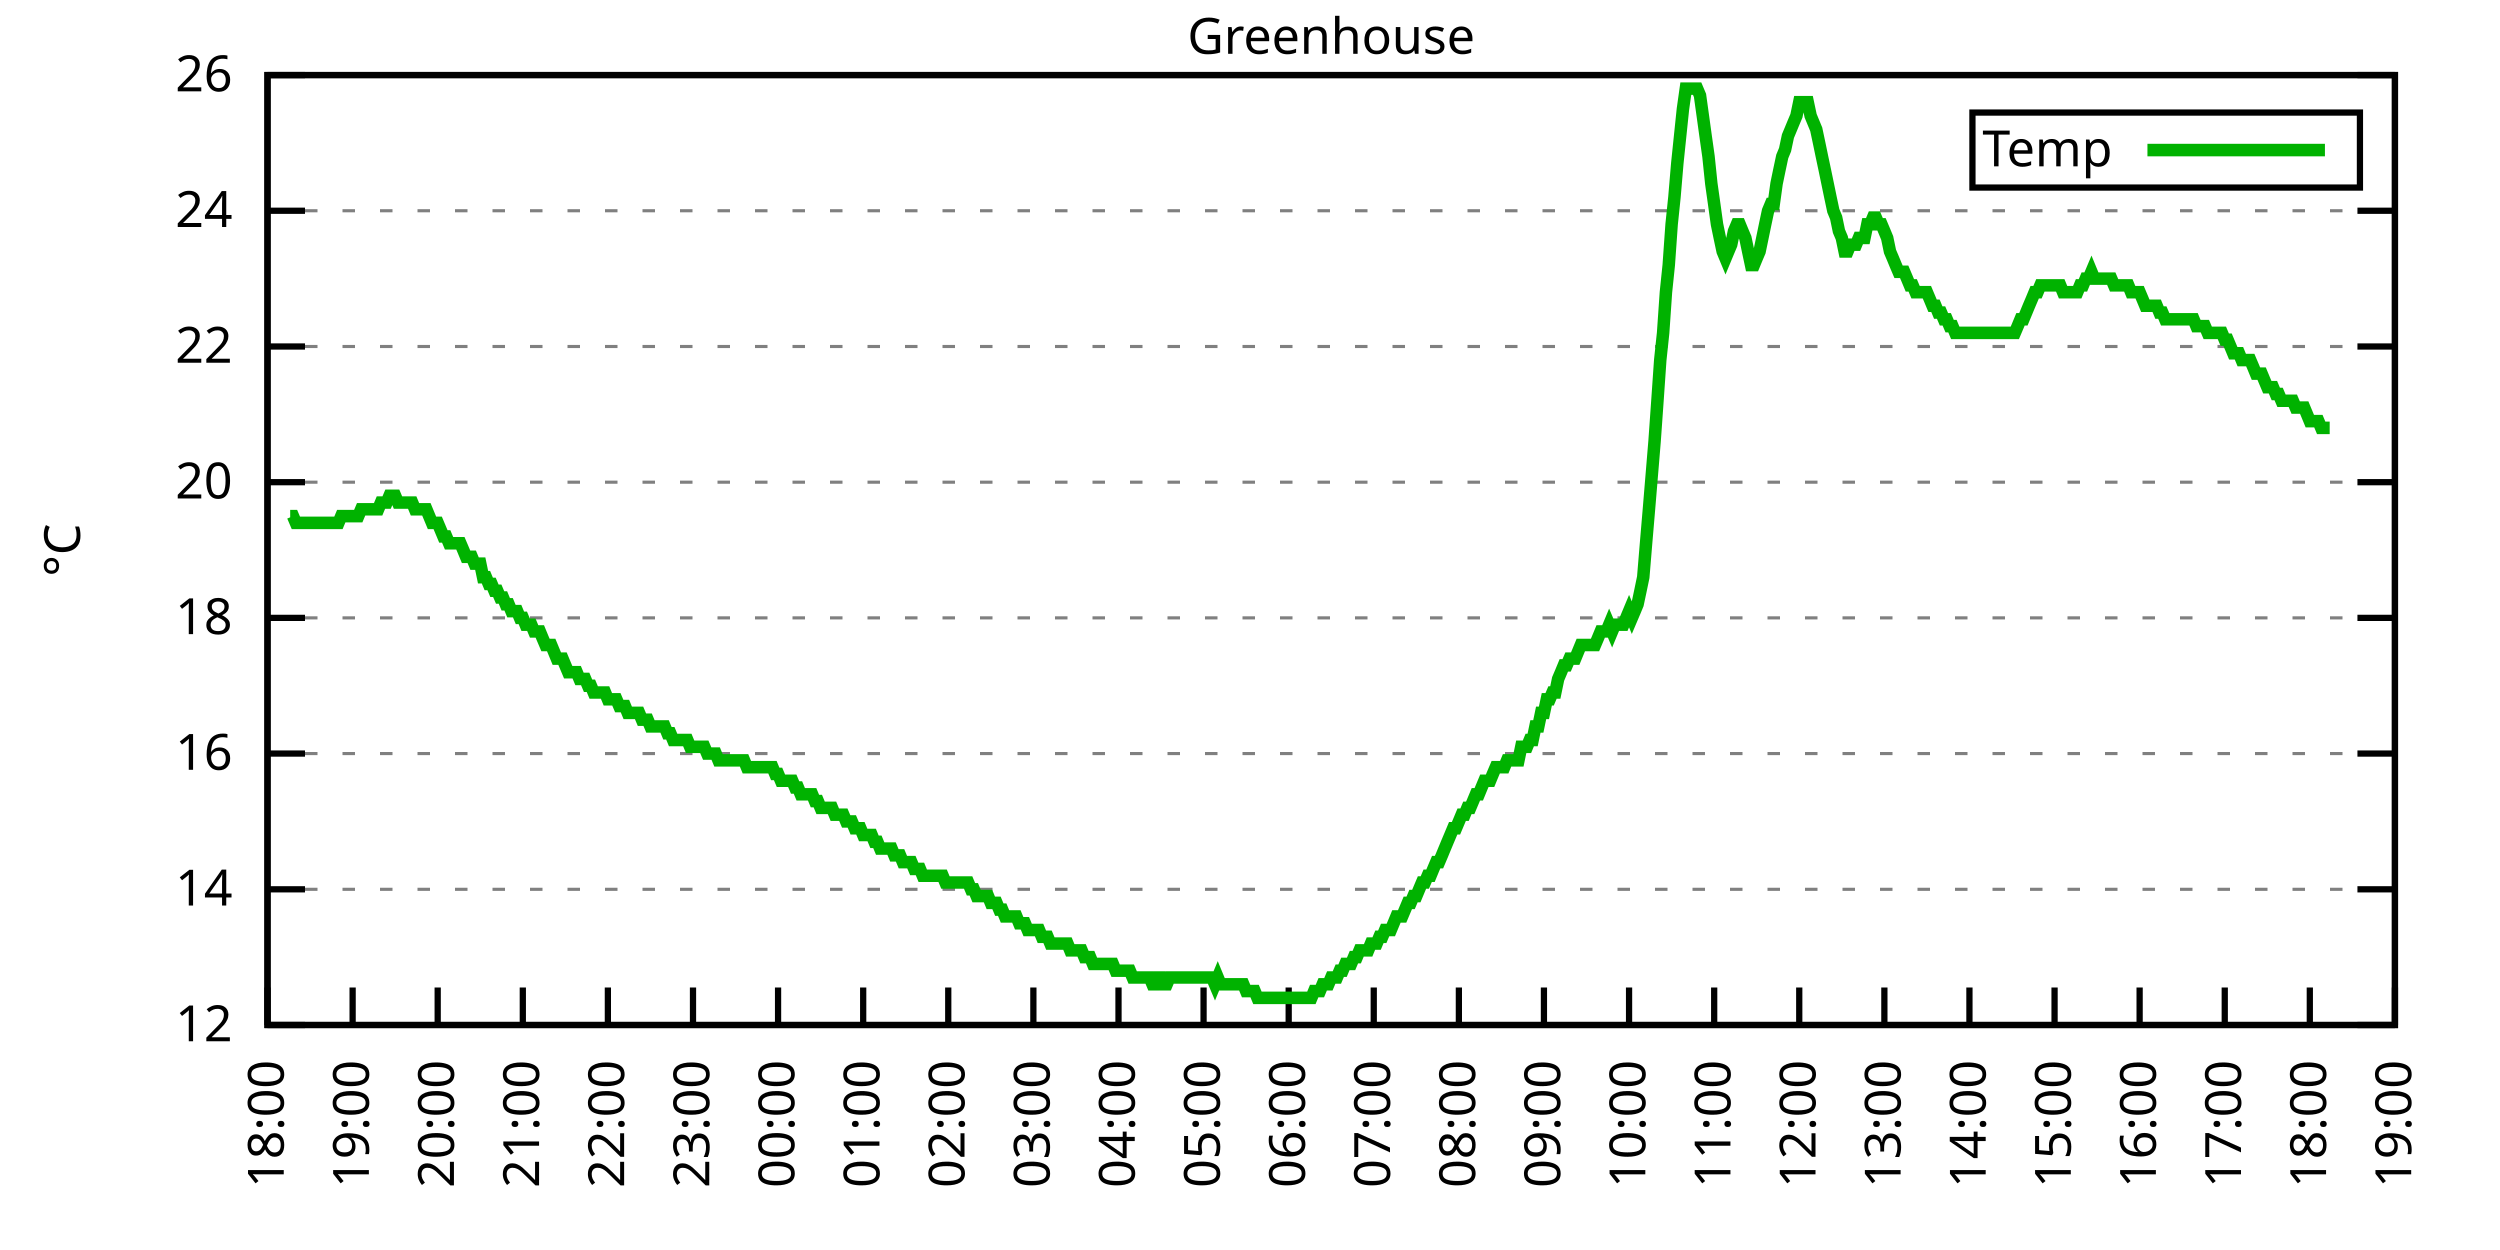
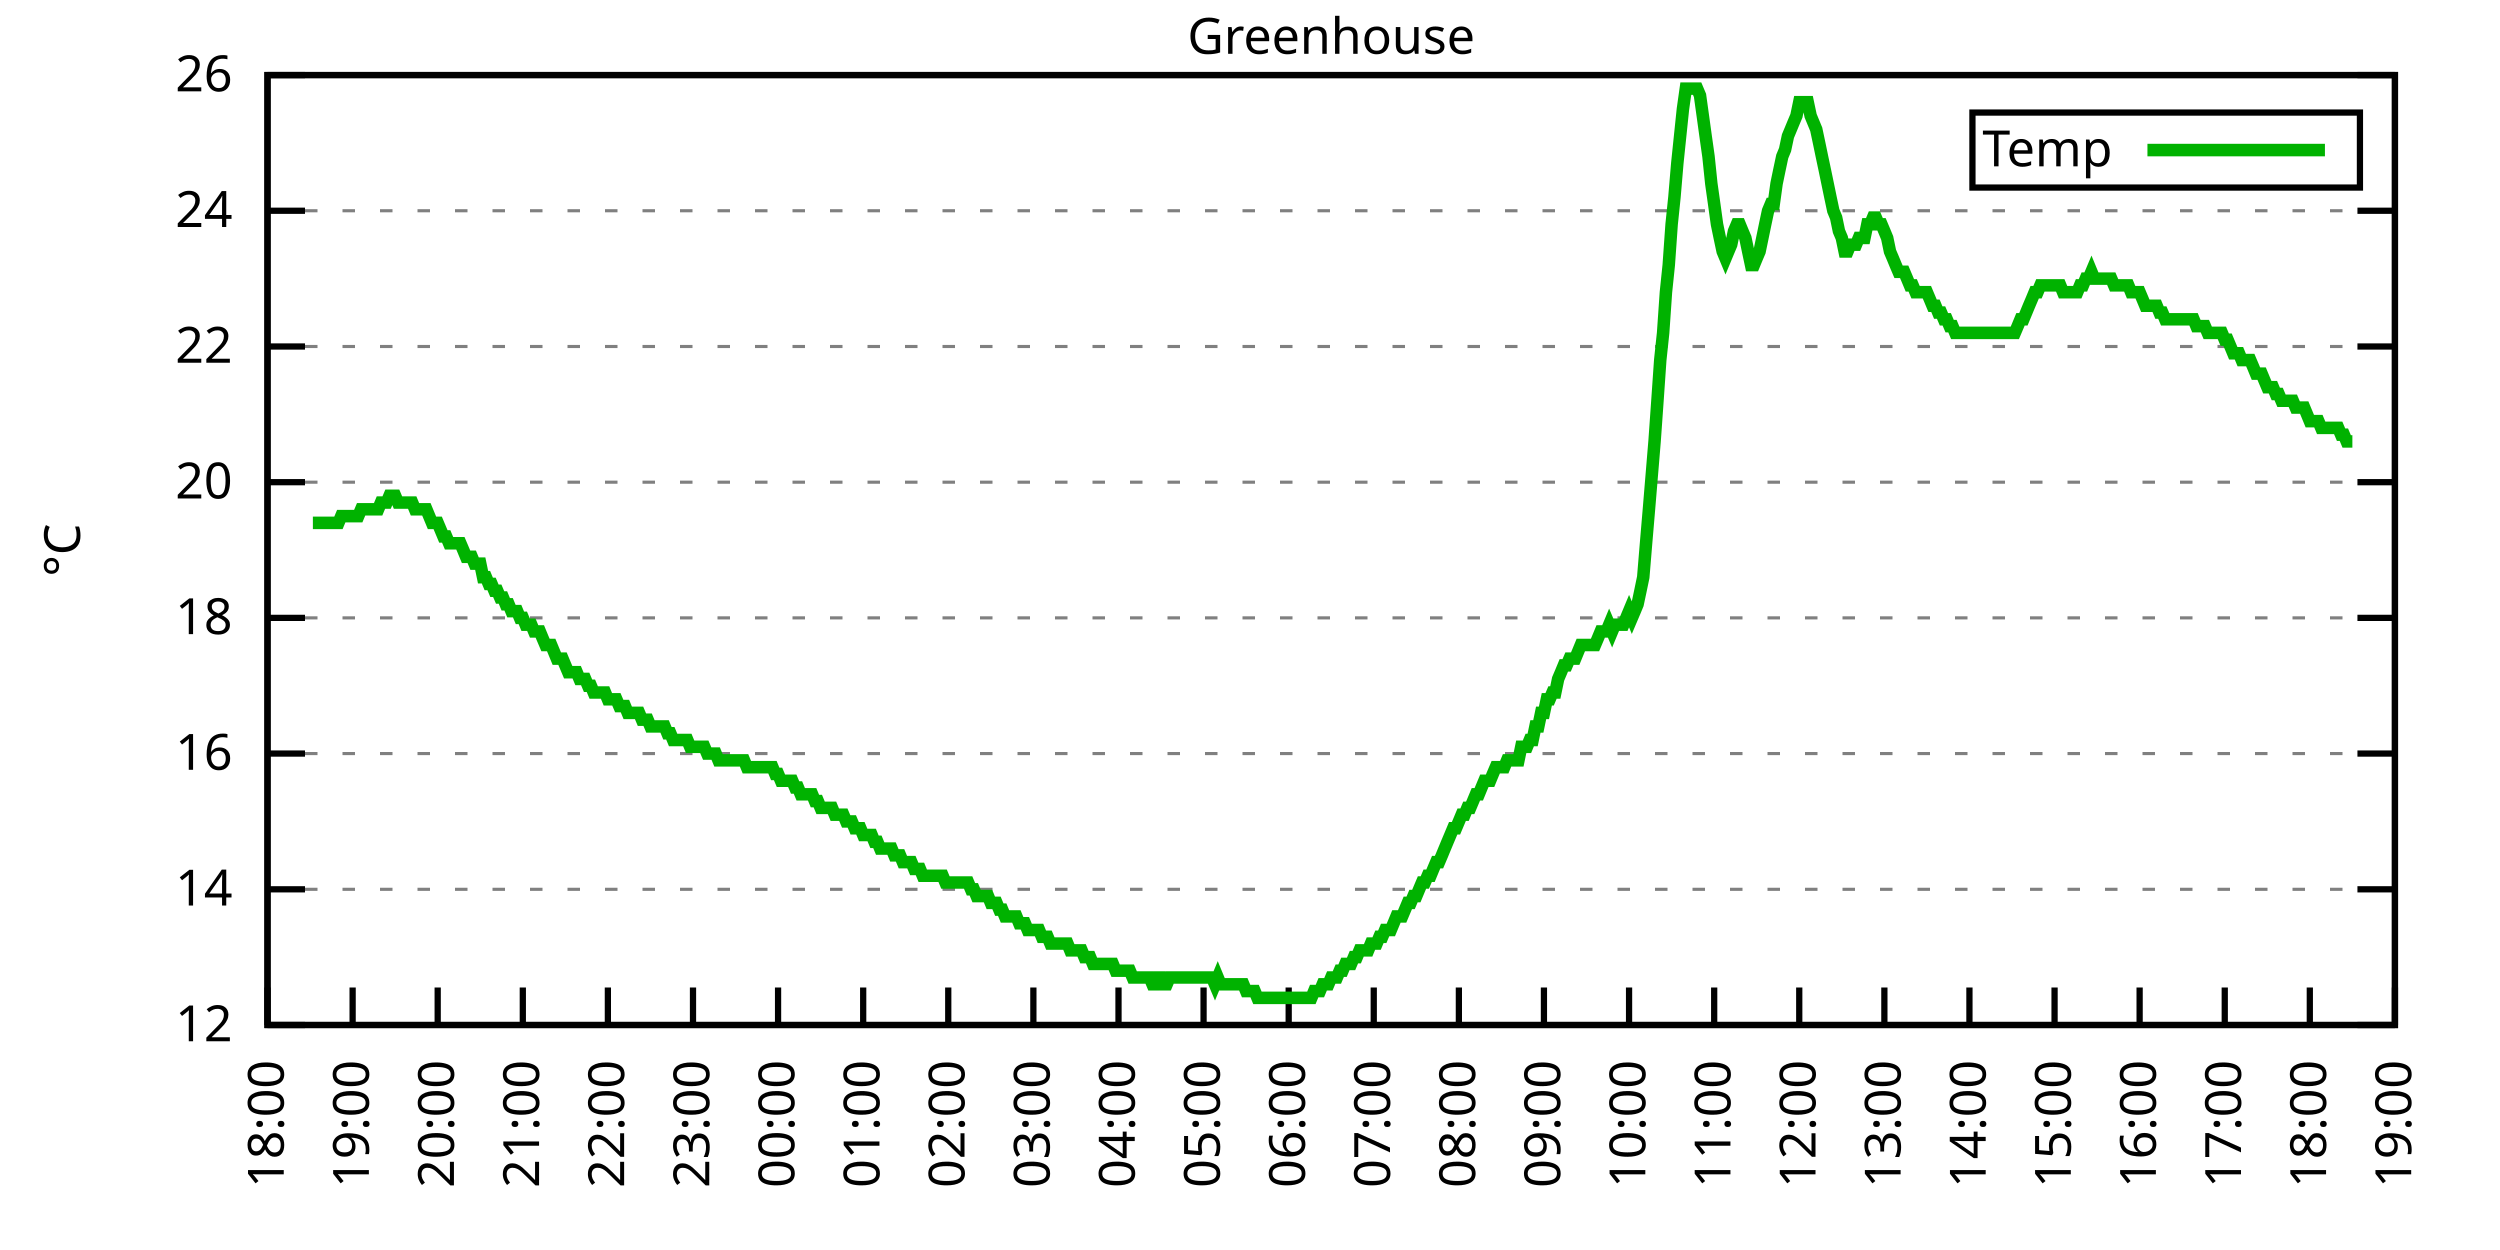
<svg xmlns="http://www.w3.org/2000/svg" xmlns:xlink="http://www.w3.org/1999/xlink" width="400" height="200" viewBox="0 0 400 200">
  <g id="gnuplot_canvas">
    <rect x="0" y="0" width="400" height="200" fill="none" />
    <defs>
      <circle id="gpDot" r="0.5" stroke-width="0.5" stroke="currentColor" />
      <path id="gpPt0" stroke-width="0.333" stroke="currentColor" d="M-1,0 h2 M0,-1 v2" />
      <path id="gpPt1" stroke-width="0.333" stroke="currentColor" d="M-1,-1 L1,1 M1,-1 L-1,1" />
      <path id="gpPt2" stroke-width="0.333" stroke="currentColor" d="M-1,0 L1,0 M0,-1 L0,1 M-1,-1 L1,1 M-1,1 L1,-1" />
      <rect id="gpPt3" stroke-width="0.333" stroke="currentColor" x="-1" y="-1" width="2" height="2" />
      <rect id="gpPt4" stroke-width="0.333" stroke="currentColor" fill="currentColor" x="-1" y="-1" width="2" height="2" />
      <circle id="gpPt5" stroke-width="0.333" stroke="currentColor" cx="0" cy="0" r="1" />
      <use xlink:href="#gpPt5" id="gpPt6" fill="currentColor" stroke="none" />
      <path id="gpPt7" stroke-width="0.333" stroke="currentColor" d="M0,-1.33 L-1.33,0.67 L1.33,0.67 z" />
      <use xlink:href="#gpPt7" id="gpPt8" fill="currentColor" stroke="none" />
      <use xlink:href="#gpPt7" id="gpPt9" stroke="currentColor" transform="rotate(180)" />
      <use xlink:href="#gpPt9" id="gpPt10" fill="currentColor" stroke="none" />
      <use xlink:href="#gpPt3" id="gpPt11" stroke="currentColor" transform="rotate(45)" />
      <use xlink:href="#gpPt11" id="gpPt12" fill="currentColor" stroke="none" />
      <path id="gpPt13" stroke-width="0.333" stroke="currentColor" d="M0,1.330 L1.265,0.411 L0.782,-1.067 L-0.782,-1.076 L-1.265,0.411 z" />
      <use xlink:href="#gpPt13" id="gpPt14" fill="currentColor" stroke="none" />
      <filter id="textbox" filterUnits="objectBoundingBox" x="0" y="0" height="1" width="1">
        <feFlood flood-color="white" flood-opacity="1" result="bgnd" />
        <feComposite in="SourceGraphic" in2="bgnd" operator="atop" />
      </filter>
      <filter id="greybox" filterUnits="objectBoundingBox" x="0" y="0" height="1" width="1">
        <feFlood flood-color="lightgrey" flood-opacity="1" result="grey" />
        <feComposite in="SourceGraphic" in2="grey" operator="atop" />
      </filter>
    </defs>
    <g fill="none" color="white" stroke="currentColor" stroke-width="1.00" stroke-linecap="butt" stroke-linejoin="miter">
</g>
    <g fill="none" color="black" stroke="currentColor" stroke-width="1.00" stroke-linecap="butt" stroke-linejoin="miter">
      <g stroke="none" shape-rendering="crispEdges">
        <polygon fill="rgb(255, 255, 255)" points="42.80,164.00 383.18,164.00 383.18,12.02 42.80,12.02 " />
      </g>
    </g>
    <g fill="none" color="black" stroke="currentColor" stroke-width="1.00" stroke-linecap="butt" stroke-linejoin="miter">
</g>
    <g fill="none" color="black" stroke="black" stroke-width="0.50" stroke-linecap="butt" stroke-linejoin="miter">
</g>
    <g fill="none" color="gray" stroke="currentColor" stroke-width="0.50" stroke-linecap="butt" stroke-linejoin="miter">
      <path stroke="gray" stroke-dasharray="2,4" class="gridline" d="M42.80,164.00 L383.19,164.00  " />
    </g>
    <g fill="none" color="gray" stroke="gray" stroke-width="1.00" stroke-linecap="butt" stroke-linejoin="miter">
</g>
    <g fill="none" color="black" stroke="currentColor" stroke-width="1.00" stroke-linecap="butt" stroke-linejoin="miter">
      <path stroke="black" d="M42.80,164.00 L48.80,164.00 M383.19,164.00 L377.19,164.00  " />
      <g transform="translate(37.20,166.60)" stroke="none" fill="black" font-family="Sans" font-size="8.00" text-anchor="end">
        <text>
          <tspan font-family="Sans"> 12</tspan>
        </text>
      </g>
    </g>
    <g fill="none" color="black" stroke="currentColor" stroke-width="1.00" stroke-linecap="butt" stroke-linejoin="miter">
</g>
    <g fill="none" color="black" stroke="black" stroke-width="0.50" stroke-linecap="butt" stroke-linejoin="miter">
</g>
    <g fill="none" color="gray" stroke="currentColor" stroke-width="0.50" stroke-linecap="butt" stroke-linejoin="miter">
      <path stroke="gray" stroke-dasharray="2,4" class="gridline" d="M42.80,142.29 L383.19,142.29  " />
    </g>
    <g fill="none" color="gray" stroke="gray" stroke-width="1.00" stroke-linecap="butt" stroke-linejoin="miter">
</g>
    <g fill="none" color="black" stroke="currentColor" stroke-width="1.00" stroke-linecap="butt" stroke-linejoin="miter">
      <path stroke="black" d="M42.80,142.29 L48.80,142.29 M383.19,142.29 L377.19,142.29  " />
      <g transform="translate(37.20,144.89)" stroke="none" fill="black" font-family="Sans" font-size="8.00" text-anchor="end">
        <text>
          <tspan font-family="Sans"> 14</tspan>
        </text>
      </g>
    </g>
    <g fill="none" color="black" stroke="currentColor" stroke-width="1.00" stroke-linecap="butt" stroke-linejoin="miter">
</g>
    <g fill="none" color="black" stroke="black" stroke-width="0.50" stroke-linecap="butt" stroke-linejoin="miter">
</g>
    <g fill="none" color="gray" stroke="currentColor" stroke-width="0.50" stroke-linecap="butt" stroke-linejoin="miter">
      <path stroke="gray" stroke-dasharray="2,4" class="gridline" d="M42.80,120.57 L383.19,120.57  " />
    </g>
    <g fill="none" color="gray" stroke="gray" stroke-width="1.00" stroke-linecap="butt" stroke-linejoin="miter">
</g>
    <g fill="none" color="black" stroke="currentColor" stroke-width="1.00" stroke-linecap="butt" stroke-linejoin="miter">
      <path stroke="black" d="M42.80,120.57 L48.80,120.57 M383.19,120.57 L377.19,120.57  " />
      <g transform="translate(37.20,123.17)" stroke="none" fill="black" font-family="Sans" font-size="8.00" text-anchor="end">
        <text>
          <tspan font-family="Sans"> 16</tspan>
        </text>
      </g>
    </g>
    <g fill="none" color="black" stroke="currentColor" stroke-width="1.00" stroke-linecap="butt" stroke-linejoin="miter">
</g>
    <g fill="none" color="black" stroke="black" stroke-width="0.50" stroke-linecap="butt" stroke-linejoin="miter">
</g>
    <g fill="none" color="gray" stroke="currentColor" stroke-width="0.50" stroke-linecap="butt" stroke-linejoin="miter">
      <path stroke="gray" stroke-dasharray="2,4" class="gridline" d="M42.80,98.86 L383.19,98.86  " />
    </g>
    <g fill="none" color="gray" stroke="gray" stroke-width="1.00" stroke-linecap="butt" stroke-linejoin="miter">
</g>
    <g fill="none" color="black" stroke="currentColor" stroke-width="1.00" stroke-linecap="butt" stroke-linejoin="miter">
      <path stroke="black" d="M42.80,98.86 L48.80,98.86 M383.19,98.86 L377.19,98.86  " />
      <g transform="translate(37.20,101.46)" stroke="none" fill="black" font-family="Sans" font-size="8.00" text-anchor="end">
        <text>
          <tspan font-family="Sans"> 18</tspan>
        </text>
      </g>
    </g>
    <g fill="none" color="black" stroke="currentColor" stroke-width="1.00" stroke-linecap="butt" stroke-linejoin="miter">
</g>
    <g fill="none" color="black" stroke="black" stroke-width="0.50" stroke-linecap="butt" stroke-linejoin="miter">
</g>
    <g fill="none" color="gray" stroke="currentColor" stroke-width="0.50" stroke-linecap="butt" stroke-linejoin="miter">
      <path stroke="gray" stroke-dasharray="2,4" class="gridline" d="M42.80,77.15 L383.19,77.15  " />
    </g>
    <g fill="none" color="gray" stroke="gray" stroke-width="1.00" stroke-linecap="butt" stroke-linejoin="miter">
</g>
    <g fill="none" color="black" stroke="currentColor" stroke-width="1.00" stroke-linecap="butt" stroke-linejoin="miter">
      <path stroke="black" d="M42.80,77.15 L48.80,77.15 M383.19,77.15 L377.19,77.15  " />
      <g transform="translate(37.20,79.75)" stroke="none" fill="black" font-family="Sans" font-size="8.00" text-anchor="end">
        <text>
          <tspan font-family="Sans"> 20</tspan>
        </text>
      </g>
    </g>
    <g fill="none" color="black" stroke="currentColor" stroke-width="1.00" stroke-linecap="butt" stroke-linejoin="miter">
</g>
    <g fill="none" color="black" stroke="black" stroke-width="0.50" stroke-linecap="butt" stroke-linejoin="miter">
</g>
    <g fill="none" color="gray" stroke="currentColor" stroke-width="0.50" stroke-linecap="butt" stroke-linejoin="miter">
      <path stroke="gray" stroke-dasharray="2,4" class="gridline" d="M42.80,55.44 L383.19,55.44  " />
    </g>
    <g fill="none" color="gray" stroke="gray" stroke-width="1.00" stroke-linecap="butt" stroke-linejoin="miter">
</g>
    <g fill="none" color="black" stroke="currentColor" stroke-width="1.00" stroke-linecap="butt" stroke-linejoin="miter">
      <path stroke="black" d="M42.80,55.44 L48.80,55.44 M383.19,55.44 L377.19,55.44  " />
      <g transform="translate(37.20,58.04)" stroke="none" fill="black" font-family="Sans" font-size="8.00" text-anchor="end">
        <text>
          <tspan font-family="Sans"> 22</tspan>
        </text>
      </g>
    </g>
    <g fill="none" color="black" stroke="currentColor" stroke-width="1.00" stroke-linecap="butt" stroke-linejoin="miter">
</g>
    <g fill="none" color="black" stroke="black" stroke-width="0.50" stroke-linecap="butt" stroke-linejoin="miter">
</g>
    <g fill="none" color="gray" stroke="currentColor" stroke-width="0.50" stroke-linecap="butt" stroke-linejoin="miter">
      <path stroke="gray" stroke-dasharray="2,4" class="gridline" d="M42.80,33.72 L383.19,33.72  " />
    </g>
    <g fill="none" color="gray" stroke="gray" stroke-width="1.00" stroke-linecap="butt" stroke-linejoin="miter">
</g>
    <g fill="none" color="black" stroke="currentColor" stroke-width="1.00" stroke-linecap="butt" stroke-linejoin="miter">
      <path stroke="black" d="M42.80,33.72 L48.80,33.72 M383.19,33.72 L377.19,33.72  " />
      <g transform="translate(37.20,36.32)" stroke="none" fill="black" font-family="Sans" font-size="8.00" text-anchor="end">
        <text>
          <tspan font-family="Sans"> 24</tspan>
        </text>
      </g>
    </g>
    <g fill="none" color="black" stroke="currentColor" stroke-width="1.00" stroke-linecap="butt" stroke-linejoin="miter">
</g>
    <g fill="none" color="black" stroke="black" stroke-width="0.50" stroke-linecap="butt" stroke-linejoin="miter">
</g>
    <g fill="none" color="gray" stroke="currentColor" stroke-width="0.50" stroke-linecap="butt" stroke-linejoin="miter">
      <path stroke="gray" stroke-dasharray="2,4" class="gridline" d="M42.80,12.01 L383.19,12.01  " />
    </g>
    <g fill="none" color="gray" stroke="gray" stroke-width="1.00" stroke-linecap="butt" stroke-linejoin="miter">
</g>
    <g fill="none" color="black" stroke="currentColor" stroke-width="1.00" stroke-linecap="butt" stroke-linejoin="miter">
      <path stroke="black" d="M42.80,12.01 L48.80,12.01 M383.19,12.01 L377.19,12.01  " />
      <g transform="translate(37.20,14.61)" stroke="none" fill="black" font-family="Sans" font-size="8.00" text-anchor="end">
        <text>
          <tspan font-family="Sans"> 26</tspan>
        </text>
      </g>
    </g>
    <g fill="none" color="black" stroke="currentColor" stroke-width="1.00" stroke-linecap="butt" stroke-linejoin="miter">
      <path stroke="black" d="M42.80,164.00 L42.80,158.00  " />
      <g transform="translate(45.40,169.60) rotate(270.00)" stroke="none" fill="black" font-family="Sans" font-size="8.00" text-anchor="end">
        <text>
          <tspan font-family="Sans">18:00</tspan>
        </text>
      </g>
    </g>
    <g fill="none" color="black" stroke="currentColor" stroke-width="1.00" stroke-linecap="butt" stroke-linejoin="miter">
      <path stroke="black" d="M56.42,164.00 L56.42,158.00  " />
      <g transform="translate(59.02,169.60) rotate(270.00)" stroke="none" fill="black" font-family="Sans" font-size="8.00" text-anchor="end">
        <text>
          <tspan font-family="Sans">19:00</tspan>
        </text>
      </g>
    </g>
    <g fill="none" color="black" stroke="currentColor" stroke-width="1.00" stroke-linecap="butt" stroke-linejoin="miter">
      <path stroke="black" d="M70.03,164.00 L70.03,158.00  " />
      <g transform="translate(72.63,169.60) rotate(270.00)" stroke="none" fill="black" font-family="Sans" font-size="8.00" text-anchor="end">
        <text>
          <tspan font-family="Sans">20:00</tspan>
        </text>
      </g>
    </g>
    <g fill="none" color="black" stroke="currentColor" stroke-width="1.00" stroke-linecap="butt" stroke-linejoin="miter">
      <path stroke="black" d="M83.65,164.00 L83.65,158.00  " />
      <g transform="translate(86.25,169.60) rotate(270.00)" stroke="none" fill="black" font-family="Sans" font-size="8.00" text-anchor="end">
        <text>
          <tspan font-family="Sans">21:00</tspan>
        </text>
      </g>
    </g>
    <g fill="none" color="black" stroke="currentColor" stroke-width="1.00" stroke-linecap="butt" stroke-linejoin="miter">
      <path stroke="black" d="M97.26,164.00 L97.26,158.00  " />
      <g transform="translate(99.86,169.60) rotate(270.00)" stroke="none" fill="black" font-family="Sans" font-size="8.00" text-anchor="end">
        <text>
          <tspan font-family="Sans">22:00</tspan>
        </text>
      </g>
    </g>
    <g fill="none" color="black" stroke="currentColor" stroke-width="1.00" stroke-linecap="butt" stroke-linejoin="miter">
      <path stroke="black" d="M110.88,164.00 L110.88,158.00  " />
      <g transform="translate(113.48,169.60) rotate(270.00)" stroke="none" fill="black" font-family="Sans" font-size="8.00" text-anchor="end">
        <text>
          <tspan font-family="Sans">23:00</tspan>
        </text>
      </g>
    </g>
    <g fill="none" color="black" stroke="currentColor" stroke-width="1.00" stroke-linecap="butt" stroke-linejoin="miter">
      <path stroke="black" d="M124.49,164.00 L124.49,158.00  " />
      <g transform="translate(127.09,169.60) rotate(270.00)" stroke="none" fill="black" font-family="Sans" font-size="8.00" text-anchor="end">
        <text>
          <tspan font-family="Sans">00:00</tspan>
        </text>
      </g>
    </g>
    <g fill="none" color="black" stroke="currentColor" stroke-width="1.00" stroke-linecap="butt" stroke-linejoin="miter">
      <path stroke="black" d="M138.11,164.00 L138.11,158.00  " />
      <g transform="translate(140.71,169.60) rotate(270.00)" stroke="none" fill="black" font-family="Sans" font-size="8.00" text-anchor="end">
        <text>
          <tspan font-family="Sans">01:00</tspan>
        </text>
      </g>
    </g>
    <g fill="none" color="black" stroke="currentColor" stroke-width="1.00" stroke-linecap="butt" stroke-linejoin="miter">
      <path stroke="black" d="M151.72,164.00 L151.72,158.00  " />
      <g transform="translate(154.32,169.60) rotate(270.00)" stroke="none" fill="black" font-family="Sans" font-size="8.00" text-anchor="end">
        <text>
          <tspan font-family="Sans">02:00</tspan>
        </text>
      </g>
    </g>
    <g fill="none" color="black" stroke="currentColor" stroke-width="1.00" stroke-linecap="butt" stroke-linejoin="miter">
      <path stroke="black" d="M165.34,164.00 L165.34,158.00  " />
      <g transform="translate(167.94,169.60) rotate(270.00)" stroke="none" fill="black" font-family="Sans" font-size="8.00" text-anchor="end">
        <text>
          <tspan font-family="Sans">03:00</tspan>
        </text>
      </g>
    </g>
    <g fill="none" color="black" stroke="currentColor" stroke-width="1.00" stroke-linecap="butt" stroke-linejoin="miter">
      <path stroke="black" d="M178.96,164.00 L178.96,158.00  " />
      <g transform="translate(181.56,169.60) rotate(270.00)" stroke="none" fill="black" font-family="Sans" font-size="8.00" text-anchor="end">
        <text>
          <tspan font-family="Sans">04:00</tspan>
        </text>
      </g>
    </g>
    <g fill="none" color="black" stroke="currentColor" stroke-width="1.00" stroke-linecap="butt" stroke-linejoin="miter">
      <path stroke="black" d="M192.57,164.00 L192.57,158.00  " />
      <g transform="translate(195.17,169.60) rotate(270.00)" stroke="none" fill="black" font-family="Sans" font-size="8.00" text-anchor="end">
        <text>
          <tspan font-family="Sans">05:00</tspan>
        </text>
      </g>
    </g>
    <g fill="none" color="black" stroke="currentColor" stroke-width="1.00" stroke-linecap="butt" stroke-linejoin="miter">
      <path stroke="black" d="M206.19,164.00 L206.19,158.00  " />
      <g transform="translate(208.79,169.60) rotate(270.00)" stroke="none" fill="black" font-family="Sans" font-size="8.00" text-anchor="end">
        <text>
          <tspan font-family="Sans">06:00</tspan>
        </text>
      </g>
    </g>
    <g fill="none" color="black" stroke="currentColor" stroke-width="1.00" stroke-linecap="butt" stroke-linejoin="miter">
      <path stroke="black" d="M219.80,164.00 L219.80,158.00  " />
      <g transform="translate(222.40,169.60) rotate(270.00)" stroke="none" fill="black" font-family="Sans" font-size="8.00" text-anchor="end">
        <text>
          <tspan font-family="Sans">07:00</tspan>
        </text>
      </g>
    </g>
    <g fill="none" color="black" stroke="currentColor" stroke-width="1.00" stroke-linecap="butt" stroke-linejoin="miter">
      <path stroke="black" d="M233.42,164.00 L233.42,158.00  " />
      <g transform="translate(236.02,169.60) rotate(270.00)" stroke="none" fill="black" font-family="Sans" font-size="8.00" text-anchor="end">
        <text>
          <tspan font-family="Sans">08:00</tspan>
        </text>
      </g>
    </g>
    <g fill="none" color="black" stroke="currentColor" stroke-width="1.00" stroke-linecap="butt" stroke-linejoin="miter">
      <path stroke="black" d="M247.03,164.00 L247.03,158.00  " />
      <g transform="translate(249.63,169.60) rotate(270.00)" stroke="none" fill="black" font-family="Sans" font-size="8.00" text-anchor="end">
        <text>
          <tspan font-family="Sans">09:00</tspan>
        </text>
      </g>
    </g>
    <g fill="none" color="black" stroke="currentColor" stroke-width="1.00" stroke-linecap="butt" stroke-linejoin="miter">
      <path stroke="black" d="M260.65,164.00 L260.65,158.00  " />
      <g transform="translate(263.25,169.60) rotate(270.00)" stroke="none" fill="black" font-family="Sans" font-size="8.00" text-anchor="end">
        <text>
          <tspan font-family="Sans">10:00</tspan>
        </text>
      </g>
    </g>
    <g fill="none" color="black" stroke="currentColor" stroke-width="1.00" stroke-linecap="butt" stroke-linejoin="miter">
      <path stroke="black" d="M274.27,164.00 L274.27,158.00  " />
      <g transform="translate(276.87,169.60) rotate(270.00)" stroke="none" fill="black" font-family="Sans" font-size="8.00" text-anchor="end">
        <text>
          <tspan font-family="Sans">11:00</tspan>
        </text>
      </g>
    </g>
    <g fill="none" color="black" stroke="currentColor" stroke-width="1.00" stroke-linecap="butt" stroke-linejoin="miter">
      <path stroke="black" d="M287.88,164.00 L287.88,158.00  " />
      <g transform="translate(290.48,169.60) rotate(270.00)" stroke="none" fill="black" font-family="Sans" font-size="8.00" text-anchor="end">
        <text>
          <tspan font-family="Sans">12:00</tspan>
        </text>
      </g>
    </g>
    <g fill="none" color="black" stroke="currentColor" stroke-width="1.00" stroke-linecap="butt" stroke-linejoin="miter">
      <path stroke="black" d="M301.50,164.00 L301.50,158.00  " />
      <g transform="translate(304.10,169.60) rotate(270.00)" stroke="none" fill="black" font-family="Sans" font-size="8.00" text-anchor="end">
        <text>
          <tspan font-family="Sans">13:00</tspan>
        </text>
      </g>
    </g>
    <g fill="none" color="black" stroke="currentColor" stroke-width="1.00" stroke-linecap="butt" stroke-linejoin="miter">
      <path stroke="black" d="M315.11,164.00 L315.11,158.00  " />
      <g transform="translate(317.71,169.60) rotate(270.00)" stroke="none" fill="black" font-family="Sans" font-size="8.00" text-anchor="end">
        <text>
          <tspan font-family="Sans">14:00</tspan>
        </text>
      </g>
    </g>
    <g fill="none" color="black" stroke="currentColor" stroke-width="1.00" stroke-linecap="butt" stroke-linejoin="miter">
      <path stroke="black" d="M328.73,164.00 L328.73,158.00  " />
      <g transform="translate(331.33,169.60) rotate(270.00)" stroke="none" fill="black" font-family="Sans" font-size="8.00" text-anchor="end">
        <text>
          <tspan font-family="Sans">15:00</tspan>
        </text>
      </g>
    </g>
    <g fill="none" color="black" stroke="currentColor" stroke-width="1.00" stroke-linecap="butt" stroke-linejoin="miter">
      <path stroke="black" d="M342.34,164.00 L342.34,158.00  " />
      <g transform="translate(344.94,169.60) rotate(270.00)" stroke="none" fill="black" font-family="Sans" font-size="8.00" text-anchor="end">
        <text>
          <tspan font-family="Sans">16:00</tspan>
        </text>
      </g>
    </g>
    <g fill="none" color="black" stroke="currentColor" stroke-width="1.00" stroke-linecap="butt" stroke-linejoin="miter">
      <path stroke="black" d="M355.96,164.00 L355.96,158.00  " />
      <g transform="translate(358.56,169.60) rotate(270.00)" stroke="none" fill="black" font-family="Sans" font-size="8.00" text-anchor="end">
        <text>
          <tspan font-family="Sans">17:00</tspan>
        </text>
      </g>
    </g>
    <g fill="none" color="black" stroke="currentColor" stroke-width="1.00" stroke-linecap="butt" stroke-linejoin="miter">
      <path stroke="black" d="M369.57,164.00 L369.57,158.00  " />
      <g transform="translate(372.17,169.60) rotate(270.00)" stroke="none" fill="black" font-family="Sans" font-size="8.00" text-anchor="end">
        <text>
          <tspan font-family="Sans">18:00</tspan>
        </text>
      </g>
    </g>
    <g fill="none" color="black" stroke="currentColor" stroke-width="1.00" stroke-linecap="butt" stroke-linejoin="miter">
      <path stroke="black" d="M383.19,164.00 L383.19,158.00  " />
      <g transform="translate(385.79,169.60) rotate(270.00)" stroke="none" fill="black" font-family="Sans" font-size="8.00" text-anchor="end">
        <text>
          <tspan font-family="Sans">19:00</tspan>
        </text>
      </g>
    </g>
    <g fill="none" color="black" stroke="currentColor" stroke-width="1.00" stroke-linecap="butt" stroke-linejoin="miter">
</g>
    <g fill="none" color="black" stroke="currentColor" stroke-width="1.00" stroke-linecap="butt" stroke-linejoin="miter">
      <path stroke="black" d="M42.80,12.01 L42.80,164.00 L383.19,164.00 L383.19,12.01 L42.80,12.01 Z  " />
    </g>
    <g fill="none" color="black" stroke="currentColor" stroke-width="1.00" stroke-linecap="butt" stroke-linejoin="miter">
</g>
    <g fill="none" color="black" stroke="currentColor" stroke-width="1.00" stroke-linecap="butt" stroke-linejoin="miter">
      <path stroke="black" d="M315.59,30.01 L315.59,18.01 L377.59,18.01 L377.59,30.01 L315.59,30.01 Z  " />
    </g>
    <g id="Greenhouse_plot_1">
      <g fill="none" color="white" stroke="black" stroke-width="2.00" stroke-linecap="butt" stroke-linejoin="miter">
</g>
      <g fill="none" color="black" stroke="currentColor" stroke-width="2.00" stroke-linecap="butt" stroke-linejoin="miter">
        <g transform="translate(337.99,26.61)" stroke="none" fill="black" font-family="Sans" font-size="8.00" text-anchor="end">
          <text>
            <tspan font-family="Sans">Temp</tspan>
          </text>
        </g>
      </g>
      <g fill="none" color="black" stroke="currentColor" stroke-width="2.00" stroke-linecap="butt" stroke-linejoin="miter">
-         <path stroke="rgb(  0, 178,   0)" d="M343.59,24.01 L371.99,24.01 M46.43,82.58 L46.88,82.58 L47.34,83.66 L47.79,83.66 L48.25,83.66 L48.70,83.66   L49.15,83.66 L49.61,83.66 L50.06,83.66 L50.52,83.66 L50.97,83.66 L51.42,83.66 L51.88,83.66 L52.33,83.66   L52.78,83.66 L53.24,83.66 L53.69,83.66 L54.15,83.66 L54.60,82.58 L55.05,82.58 L55.51,82.58 L55.96,82.58   L56.42,82.58 L56.87,82.58 L57.32,82.58 L57.78,81.49 L58.23,81.49 L58.68,81.49 L59.14,81.49 L59.59,81.49   L60.05,81.49 L60.50,81.49 L60.95,80.41 L61.41,80.41 L61.86,80.41 L62.32,79.32 L62.77,79.32 L63.22,79.32   L63.68,80.41 L64.13,80.41 L64.58,80.41 L65.04,80.41 L65.49,80.41 L65.95,80.41 L66.40,81.49 L66.85,81.49   L67.31,81.49 L67.76,81.49 L68.22,81.49 L68.67,82.58 L69.12,83.66 L69.58,83.66 L70.03,83.66 L70.49,84.75   L70.94,85.83 L71.39,85.83 L71.85,86.92 L72.30,86.92 L72.75,86.92 L73.21,86.92 L73.66,86.92 L74.12,88.00   L74.57,89.09 L75.02,89.09 L75.48,89.09 L75.93,90.18 L76.39,90.18 L76.84,90.18 L77.29,92.35 L77.75,92.35   L78.20,93.43 L78.65,93.43 L79.11,94.52 L79.56,94.52 L80.02,95.60 L80.47,95.60 L80.92,96.69 L81.38,96.69   L81.83,97.78 L82.29,97.78 L82.74,97.78 L83.19,98.86 L83.65,98.86 L84.10,99.95 L84.55,99.95 L85.01,99.95   L85.46,101.03 L85.92,101.03 L86.37,101.03 L86.82,102.12 L87.28,103.20 L87.73,103.20 L88.19,103.20 L88.64,104.29   L89.09,105.38 L89.55,105.38 L90.00,105.38 L90.45,106.46 L90.91,107.55 L91.36,107.55 L91.82,107.55 L92.27,107.55   L92.72,108.63 L93.18,108.63 L93.63,108.63 L94.09,109.72 L94.54,109.72 L94.99,110.80 L95.45,110.80 L95.90,110.80   L96.35,110.80 L96.81,110.80 L97.26,111.89 L97.72,111.89 L98.17,111.89 L98.62,111.89 L99.08,112.97 L99.53,112.97   L99.99,112.97 L100.44,114.06 L100.89,114.06 L101.35,114.06 L101.80,114.06 L102.25,114.06 L102.71,115.15 L103.16,115.15   L103.62,115.15 L104.07,116.23 L104.52,116.23 L104.98,116.23 L105.43,116.23 L105.89,116.23 L106.34,116.23 L106.79,117.32   L107.25,117.32 L107.70,118.40 L108.15,118.40 L108.61,118.40 L109.06,118.40 L109.52,118.40 L109.97,118.40 L110.42,119.49   L110.88,119.49 L111.33,119.49 L111.79,119.49 L112.24,119.49 L112.69,119.49 L113.15,120.57 L113.60,120.57 L114.05,120.57   L114.51,120.57 L114.96,121.66 L115.42,121.66 L115.87,121.66 L116.32,121.66 L116.78,121.66 L117.23,121.66 L117.69,121.66   L118.14,121.66 L118.59,121.66 L119.05,121.66 L119.50,122.75 L119.96,122.75 L120.41,122.75 L120.86,122.75 L121.32,122.75   L121.77,122.75 L122.22,122.75 L122.68,122.75 L123.13,122.75 L123.59,122.75 L124.04,123.83 L124.49,123.83 L124.95,124.92   L125.40,124.92 L125.86,124.92 L126.31,124.92 L126.76,124.92 L127.22,126.00 L127.67,126.00 L128.12,127.09 L128.58,127.09   L129.03,127.09 L129.49,127.09 L129.94,127.09 L130.39,128.17 L130.85,128.17 L131.30,129.26 L131.76,129.26 L132.21,129.26   L132.66,129.26 L133.12,129.26 L133.57,130.35 L134.02,130.35 L134.48,130.35 L134.93,130.35 L135.39,131.43 L135.84,131.43   L136.29,131.43 L136.75,132.52 L137.20,132.52 L137.66,132.52 L138.11,133.60 L138.56,133.60 L139.02,133.60 L139.47,133.60   L139.92,134.69 L140.38,134.69 L140.83,135.77 L141.29,135.77 L141.74,135.77 L142.19,135.77 L142.65,135.77 L143.10,136.86   L143.56,136.86 L144.01,136.86 L144.46,137.94 L144.92,137.94 L145.37,137.94 L145.82,137.94 L146.28,139.03 L146.73,139.03   L147.19,139.03 L147.64,140.12 L148.09,140.12 L148.55,140.12 L149.00,140.12 L149.46,140.12 L149.91,140.12 L150.36,140.12   L150.82,140.12 L151.27,141.20 L151.72,141.20 L152.18,141.20 L152.63,141.20 L153.09,141.20 L153.54,141.20 L153.99,141.20   L154.45,141.20 L154.90,141.20 L155.36,142.29 L155.81,142.29 L156.26,143.37 L156.72,143.37 L157.17,143.37 L157.62,143.37   L158.08,143.37 L158.53,144.46 L158.99,144.46 L159.44,144.46 L159.89,145.54 L160.35,145.54 L160.80,146.63 L161.26,146.63   L161.71,146.63 L162.16,146.63 L162.62,146.63 L163.07,147.72 L163.52,147.72 L163.98,147.72 L164.43,148.80 L164.89,148.80   L165.34,148.80 L165.79,148.80 L166.25,148.80 L166.70,149.89 L167.16,149.89 L167.61,149.89 L168.06,150.97 L168.52,150.97   L168.97,150.97 L169.43,150.97 L169.88,150.97 L170.33,150.97 L170.79,150.97 L171.24,152.06 L171.69,152.06 L172.15,152.06   L172.60,152.06 L173.06,152.06 L173.51,153.14 L173.96,153.14 L174.42,153.14 L174.87,154.23 L175.33,154.23 L175.78,154.23   L176.23,154.23 L176.69,154.23 L177.14,154.23 L177.59,154.23 L178.05,154.23 L178.50,155.31 L178.96,155.31 L179.41,155.31   L179.86,155.31 L180.32,155.31 L180.77,155.31 L181.23,156.40 L181.68,156.40 L182.13,156.40 L182.59,156.40 L183.04,156.40   L183.49,156.40 L183.95,156.40 L184.40,157.49 L184.86,157.49 L185.31,156.40 L185.76,156.40 L186.22,157.49 L186.67,157.49   L187.13,156.40 L187.58,156.40 L188.03,156.40 L188.49,156.40 L188.94,156.40 L189.39,156.40 L189.85,156.40 L190.30,156.40   L190.76,156.40 L191.21,156.40 L191.66,156.40 L192.12,156.40 L192.57,156.40 L193.03,156.40 L193.48,156.40 L193.93,156.40   L194.39,157.49 L194.84,156.40 L195.29,157.49 L195.75,157.49 L196.20,157.49 L196.66,157.49 L197.11,157.49 L197.56,157.49   L198.02,157.49 L198.47,157.49 L198.93,157.49 L199.38,158.57 L199.83,158.57 L200.29,158.57 L200.74,158.57 L201.19,159.66   L201.65,159.66 L202.10,159.66 L202.56,159.66 L203.01,159.66 L203.46,159.66 L203.92,159.66 L204.37,159.66 L204.83,159.66   L205.28,159.66 L205.73,159.66 L206.19,159.66 L206.64,159.66 L207.09,159.66 L207.55,159.66 L208.00,159.66 L208.46,159.66   L208.91,159.66 L209.36,159.66 L209.82,159.66 L210.27,158.57 L210.73,158.57 L211.18,158.57 L211.63,157.49 L212.09,157.49   L212.54,157.49 L213.00,156.40 L213.45,156.40 L213.90,156.40 L214.36,155.31 L214.81,155.31 L215.26,154.23 L215.72,154.23   L216.17,154.23 L216.63,153.14 L217.08,153.14 L217.53,152.06 L217.99,152.06 L218.44,152.06 L218.90,152.06 L219.35,150.97   L219.80,150.97 L220.26,150.97 L220.71,149.89 L221.16,149.89 L221.62,148.80 L222.07,148.80 L222.53,148.80 L222.98,147.72   L223.43,146.63 L223.89,146.63 L224.34,146.63 L224.80,145.54 L225.25,144.46 L225.70,144.46 L226.16,143.37 L226.61,143.37   L227.06,142.29 L227.52,141.20 L227.97,141.20 L228.43,140.12 L228.88,140.12 L229.33,139.03 L229.79,137.94 L230.24,137.94   L230.70,136.86 L231.15,135.77 L231.60,134.69 L232.06,133.60 L232.51,132.52 L232.96,132.52 L233.42,131.43 L233.87,130.35   L234.33,130.35 L234.78,129.26 L235.23,129.26 L235.69,128.17 L236.14,127.09 L236.60,127.09 L237.05,126.00 L237.50,124.92   L237.96,124.92 L238.41,124.92 L238.86,123.83 L239.32,122.75 L239.77,122.75 L240.23,122.75 L240.68,122.75 L241.13,121.66   L241.59,121.66 L242.04,121.66 L242.50,121.66 L242.95,121.66 L243.40,119.49 L243.86,119.49 L244.31,119.49 L244.76,118.40   L245.22,118.40 L245.67,116.23 L246.13,116.23 L246.58,114.06 L247.03,114.06 L247.49,111.89 L247.94,111.89 L248.40,110.80   L248.85,110.80 L249.30,108.63 L249.76,107.55 L250.21,106.46 L250.66,106.46 L251.12,105.38 L251.57,105.38 L252.03,105.38   L252.48,104.29 L252.93,103.20 L253.39,103.20 L253.84,103.20 L254.30,103.20 L254.75,103.20 L255.20,103.20 L255.66,102.12   L256.11,101.03 L256.56,101.03 L257.02,101.03 L257.47,99.95 L257.93,101.03 L258.38,99.95 L258.83,99.95 L259.29,99.95   L259.74,99.95 L260.20,98.86 L260.65,97.78 L261.10,98.86 L261.56,97.78 L262.01,96.69 L262.47,94.52 L262.92,92.35   L263.37,86.92 L263.83,81.49 L264.28,76.06 L264.73,70.63 L265.19,64.12 L265.64,57.61 L266.10,53.26 L266.55,46.75   L267.00,42.41 L267.46,35.89 L267.91,31.55 L268.37,26.12 L268.82,21.78 L269.27,17.44 L269.73,14.18 L270.18,14.18   L270.63,14.18 L271.09,14.18 L271.54,14.18 L272.00,15.27 L272.45,18.52 L272.90,21.78 L273.36,25.04 L273.81,29.38   L274.27,32.64 L274.72,35.89 L275.17,38.07 L275.63,40.24 L276.08,41.32 L276.53,40.24 L276.99,39.15 L277.44,36.98   L277.90,35.89 L278.35,35.89 L278.80,36.98 L279.26,38.07 L279.71,40.24 L280.17,42.41 L280.62,42.41 L281.07,41.32   L281.53,40.24 L281.98,38.07 L282.43,35.89 L282.89,33.72 L283.34,32.64 L283.80,32.64 L284.25,29.38 L284.70,27.21   L285.16,25.04 L285.61,23.95 L286.07,21.78 L286.52,20.70 L286.97,19.61 L287.43,18.52 L287.88,16.35 L288.33,16.35   L288.79,16.35 L289.24,16.35 L289.70,18.52 L290.15,19.61 L290.60,20.70 L291.06,22.87 L291.51,25.04 L291.97,27.21   L292.42,29.38 L292.87,31.55 L293.33,33.72 L293.78,34.81 L294.23,36.98 L294.69,38.07 L295.14,40.24 L295.60,40.24   L296.05,39.15 L296.50,39.15 L296.96,39.15 L297.41,38.07 L297.87,38.07 L298.32,38.07 L298.77,35.89 L299.23,35.89   L299.68,34.81 L300.13,34.81 L300.59,35.89 L301.04,35.89 L301.50,36.98 L301.95,38.07 L302.40,40.24 L302.86,41.32   L303.31,42.41 L303.77,43.49 L304.22,43.49 L304.67,43.49 L305.13,44.58 L305.58,45.66 L306.03,45.66 L306.49,46.75   L306.94,46.75 L307.40,46.75 L307.85,46.75 L308.30,46.75 L308.76,47.84 L309.21,48.92 L309.67,48.92 L310.12,50.01   L310.57,50.01 L311.03,51.09 L311.48,51.09 L311.94,52.18 L312.39,52.18 L312.84,53.26 L313.30,53.26 L313.75,53.26   L314.20,53.26 L314.66,53.26 L315.11,53.26 L315.57,53.26 L316.02,53.26 L316.47,53.26 L316.93,53.26 L317.38,53.26   L317.84,53.26 L318.29,53.26 L318.74,53.26 L319.20,53.26 L319.65,53.26 L320.10,53.26 L320.56,53.26 L321.01,53.26   L321.47,53.26 L321.92,53.26 L322.37,53.26 L322.83,52.18 L323.28,51.09 L323.74,51.09 L324.19,50.01 L324.64,48.92   L325.10,47.84 L325.55,46.75 L326.00,46.75 L326.46,45.66 L326.91,45.66 L327.37,45.66 L327.82,45.66 L328.27,45.66   L328.73,45.66 L329.18,45.66 L329.64,45.66 L330.09,46.75 L330.54,46.75 L331.00,46.75 L331.45,46.75 L331.90,46.75   L332.36,46.75 L332.81,45.66 L333.27,45.66 L333.72,44.58 L334.17,44.58 L334.63,43.49 L335.08,44.58 L335.54,44.58   L335.99,44.58 L336.44,44.58 L336.90,44.58 L337.35,44.58 L337.80,44.58 L338.26,45.66 L338.71,45.66 L339.17,45.66   L339.62,45.66 L340.07,45.66 L340.53,45.66 L340.98,46.75 L341.44,46.75 L341.89,46.75 L342.34,46.75 L342.80,47.84   L343.25,48.92 L343.70,48.92 L344.16,48.92 L344.61,48.92 L345.07,48.92 L345.52,50.01 L345.97,50.01 L346.43,51.09   L346.88,51.09 L347.34,51.09 L347.79,51.09 L348.24,51.09 L348.70,51.09 L349.15,51.09 L349.60,51.09 L350.06,51.09   L350.51,51.09 L350.97,51.09 L351.42,52.18 L351.87,52.18 L352.33,52.18 L352.78,52.18 L353.24,53.26 L353.69,53.26   L354.14,53.26 L354.60,53.26 L355.05,53.26 L355.50,53.26 L355.96,54.35 L356.41,54.35 L356.87,55.44 L357.32,56.52   L357.77,56.52 L358.23,56.52 L358.68,57.61 L359.14,57.61 L359.59,57.61 L360.04,57.61 L360.50,58.69 L360.95,59.78   L361.41,59.78 L361.86,59.78 L362.31,60.86 L362.77,61.95 L363.22,61.95 L363.67,61.95 L364.13,63.04 L364.58,63.04   L365.04,64.12 L365.49,64.12 L365.94,64.12 L366.40,64.12 L366.85,64.12 L367.31,65.21 L367.76,65.21 L368.21,65.21   L368.67,65.21 L369.12,66.29 L369.57,67.38 L370.03,67.38 L370.48,67.38 L370.94,67.38 L371.39,68.46 L371.84,68.46   L372.30,68.46 L372.75,68.46  " />
+         <path stroke="rgb(  0, 178,   0)" d="M343.59,24.01 L371.99,24.01 M50.06,83.66 L50.52,83.66 L50.97,83.66 L51.42,83.66 L51.88,83.66 L52.33,83.66   L52.78,83.66 L53.24,83.66 L53.69,83.66 L54.15,83.66 L54.60,82.58 L55.05,82.58 L55.51,82.58 L55.96,82.58   L56.42,82.58 L56.87,82.58 L57.32,82.58 L57.78,81.49 L58.23,81.49 L58.68,81.49 L59.14,81.49 L59.59,81.49   L60.05,81.49 L60.50,81.49 L60.95,80.41 L61.41,80.41 L61.86,80.41 L62.32,79.32 L62.77,79.32 L63.22,79.32   L63.68,80.41 L64.13,80.41 L64.58,80.41 L65.04,80.41 L65.49,80.41 L65.95,80.41 L66.40,81.49 L66.85,81.49   L67.31,81.49 L67.76,81.49 L68.22,81.49 L68.67,82.58 L69.12,83.66 L69.58,83.66 L70.03,83.66 L70.49,84.75   L70.94,85.83 L71.39,85.83 L71.85,86.92 L72.30,86.92 L72.75,86.92 L73.21,86.92 L73.66,86.92 L74.12,88.00   L74.57,89.09 L75.02,89.09 L75.48,89.09 L75.93,90.18 L76.39,90.18 L76.84,90.18 L77.29,92.35 L77.75,92.35   L78.20,93.43 L78.65,93.43 L79.11,94.52 L79.56,94.52 L80.02,95.60 L80.47,95.60 L80.92,96.69 L81.38,96.69   L81.83,97.78 L82.29,97.78 L82.74,97.78 L83.19,98.86 L83.65,98.86 L84.10,99.95 L84.55,99.95 L85.01,99.95   L85.46,101.03 L85.92,101.03 L86.37,101.03 L86.82,102.12 L87.28,103.20 L87.73,103.20 L88.19,103.20 L88.64,104.29   L89.09,105.38 L89.55,105.38 L90.00,105.38 L90.45,106.46 L90.91,107.55 L91.36,107.55 L91.82,107.55 L92.27,107.55   L92.72,108.63 L93.18,108.63 L93.63,108.63 L94.09,109.72 L94.54,109.72 L94.99,110.80 L95.45,110.80 L95.90,110.80   L96.35,110.80 L96.81,110.80 L97.26,111.89 L97.72,111.89 L98.17,111.89 L98.62,111.89 L99.08,112.97 L99.53,112.97   L99.99,112.97 L100.44,114.06 L100.89,114.06 L101.35,114.06 L101.80,114.06 L102.25,114.06 L102.71,115.15 L103.16,115.15   L103.62,115.15 L104.07,116.23 L104.52,116.23 L104.98,116.23 L105.43,116.23 L105.89,116.23 L106.34,116.23 L106.79,117.32   L107.25,117.32 L107.70,118.40 L108.15,118.40 L108.61,118.40 L109.06,118.40 L109.52,118.40 L109.97,118.40 L110.42,119.49   L110.88,119.49 L111.33,119.49 L111.79,119.49 L112.24,119.49 L112.69,119.49 L113.15,120.57 L113.60,120.57 L114.05,120.57   L114.51,120.57 L114.96,121.66 L115.42,121.66 L115.87,121.66 L116.32,121.66 L116.78,121.66 L117.23,121.66 L117.69,121.66   L118.14,121.66 L118.59,121.66 L119.05,121.66 L119.50,122.75 L119.96,122.75 L120.41,122.75 L120.86,122.75 L121.32,122.75   L121.77,122.75 L122.22,122.75 L122.68,122.75 L123.13,122.75 L123.59,122.75 L124.04,123.83 L124.49,123.83 L124.95,124.92   L125.40,124.92 L125.86,124.92 L126.31,124.92 L126.76,124.92 L127.22,126.00 L127.67,126.00 L128.12,127.09 L128.58,127.09   L129.03,127.09 L129.49,127.09 L129.94,127.09 L130.39,128.17 L130.85,128.17 L131.30,129.26 L131.76,129.26 L132.21,129.26   L132.66,129.26 L133.12,129.26 L133.57,130.35 L134.02,130.35 L134.48,130.35 L134.93,130.35 L135.39,131.43 L135.84,131.43   L136.29,131.43 L136.75,132.52 L137.20,132.52 L137.66,132.52 L138.11,133.60 L138.56,133.60 L139.02,133.60 L139.47,133.60   L139.92,134.69 L140.38,134.69 L140.83,135.77 L141.29,135.77 L141.74,135.77 L142.19,135.77 L142.65,135.77 L143.10,136.86   L143.56,136.86 L144.01,136.86 L144.46,137.94 L144.92,137.94 L145.37,137.94 L145.82,137.94 L146.28,139.03 L146.73,139.03   L147.19,139.03 L147.64,140.12 L148.09,140.12 L148.55,140.12 L149.00,140.12 L149.46,140.12 L149.91,140.12 L150.36,140.12   L150.82,140.12 L151.27,141.20 L151.72,141.20 L152.18,141.20 L152.63,141.20 L153.09,141.20 L153.54,141.20 L153.99,141.20   L154.45,141.20 L154.90,141.20 L155.36,142.29 L155.81,142.29 L156.26,143.37 L156.72,143.37 L157.17,143.37 L157.62,143.37   L158.08,143.37 L158.53,144.46 L158.99,144.46 L159.44,144.46 L159.89,145.54 L160.35,145.54 L160.80,146.63 L161.26,146.63   L161.71,146.63 L162.16,146.63 L162.62,146.63 L163.07,147.72 L163.52,147.72 L163.98,147.72 L164.43,148.80 L164.89,148.80   L165.34,148.80 L165.79,148.80 L166.25,148.80 L166.70,149.89 L167.16,149.89 L167.61,149.89 L168.06,150.97 L168.52,150.97   L168.97,150.97 L169.43,150.97 L169.88,150.97 L170.33,150.97 L170.79,150.97 L171.24,152.06 L171.69,152.06 L172.15,152.06   L172.60,152.06 L173.06,152.06 L173.51,153.14 L173.96,153.14 L174.42,153.14 L174.87,154.23 L175.33,154.23 L175.78,154.23   L176.23,154.23 L176.69,154.23 L177.14,154.23 L177.59,154.23 L178.05,154.23 L178.50,155.31 L178.96,155.31 L179.41,155.31   L179.86,155.31 L180.32,155.31 L180.77,155.31 L181.23,156.40 L181.68,156.40 L182.13,156.40 L182.59,156.40 L183.04,156.40   L183.49,156.40 L183.95,156.40 L184.40,157.49 L184.86,157.49 L185.31,156.40 L185.76,156.40 L186.22,157.49 L186.67,157.49   L187.13,156.40 L187.58,156.40 L188.03,156.40 L188.49,156.40 L188.94,156.40 L189.39,156.40 L189.85,156.40 L190.30,156.40   L190.76,156.40 L191.21,156.40 L191.66,156.40 L192.12,156.40 L192.57,156.40 L193.03,156.40 L193.48,156.40 L193.93,156.40   L194.39,157.49 L194.84,156.40 L195.29,157.49 L195.75,157.49 L196.20,157.49 L196.66,157.49 L197.11,157.49 L197.56,157.49   L198.02,157.49 L198.47,157.49 L198.93,157.49 L199.38,158.57 L199.83,158.57 L200.29,158.57 L200.74,158.57 L201.19,159.66   L201.65,159.66 L202.10,159.66 L202.56,159.66 L203.01,159.66 L203.46,159.66 L203.92,159.66 L204.37,159.66 L204.83,159.66   L205.28,159.66 L205.73,159.66 L206.19,159.66 L206.64,159.66 L207.09,159.66 L207.55,159.66 L208.00,159.66 L208.46,159.66   L208.91,159.66 L209.36,159.66 L209.82,159.66 L210.27,158.57 L210.73,158.57 L211.18,158.57 L211.63,157.49 L212.09,157.49   L212.54,157.49 L213.00,156.40 L213.45,156.40 L213.90,156.40 L214.36,155.31 L214.81,155.31 L215.26,154.23 L215.72,154.23   L216.17,154.23 L216.63,153.14 L217.08,153.14 L217.53,152.06 L217.99,152.06 L218.44,152.06 L218.90,152.06 L219.35,150.97   L219.80,150.97 L220.26,150.97 L220.71,149.89 L221.16,149.89 L221.62,148.80 L222.07,148.80 L222.53,148.80 L222.98,147.72   L223.43,146.63 L223.89,146.63 L224.34,146.63 L224.80,145.54 L225.25,144.46 L225.70,144.46 L226.16,143.37 L226.61,143.37   L227.06,142.29 L227.52,141.20 L227.97,141.20 L228.43,140.12 L228.88,140.12 L229.33,139.03 L229.79,137.94 L230.24,137.94   L230.70,136.86 L231.15,135.77 L231.60,134.69 L232.06,133.60 L232.51,132.52 L232.96,132.52 L233.42,131.43 L233.87,130.35   L234.33,130.35 L234.78,129.26 L235.23,129.26 L235.69,128.17 L236.14,127.09 L236.60,127.09 L237.05,126.00 L237.50,124.92   L237.96,124.92 L238.41,124.92 L238.86,123.83 L239.32,122.75 L239.77,122.75 L240.23,122.75 L240.68,122.75 L241.13,121.66   L241.59,121.66 L242.04,121.66 L242.50,121.66 L242.95,121.66 L243.40,119.49 L243.86,119.49 L244.31,119.49 L244.76,118.40   L245.22,118.40 L245.67,116.23 L246.13,116.23 L246.58,114.06 L247.03,114.06 L247.49,111.89 L247.94,111.89 L248.40,110.80   L248.85,110.80 L249.30,108.63 L249.76,107.55 L250.21,106.46 L250.66,106.46 L251.12,105.38 L251.57,105.38 L252.03,105.38   L252.48,104.29 L252.93,103.20 L253.39,103.20 L253.84,103.20 L254.30,103.20 L254.75,103.20 L255.20,103.20 L255.66,102.12   L256.11,101.03 L256.56,101.03 L257.02,101.03 L257.47,99.95 L257.93,101.03 L258.38,99.95 L258.83,99.95 L259.29,99.95   L259.74,99.95 L260.20,98.86 L260.65,97.78 L261.10,98.86 L261.56,97.78 L262.01,96.69 L262.47,94.52 L262.92,92.35   L263.37,86.92 L263.83,81.49 L264.28,76.06 L264.73,70.63 L265.19,64.12 L265.64,57.61 L266.10,53.26 L266.55,46.75   L267.00,42.41 L267.46,35.89 L267.91,31.55 L268.37,26.12 L268.82,21.78 L269.27,17.44 L269.73,14.18 L270.18,14.18   L270.63,14.18 L271.09,14.18 L271.54,14.18 L272.00,15.27 L272.45,18.52 L272.90,21.78 L273.36,25.04 L273.81,29.38   L274.27,32.64 L274.72,35.89 L275.17,38.07 L275.63,40.24 L276.08,41.32 L276.53,40.24 L276.99,39.15 L277.44,36.98   L277.90,35.89 L278.35,35.89 L278.80,36.98 L279.26,38.07 L279.71,40.24 L280.17,42.41 L280.62,42.41 L281.07,41.32   L281.53,40.24 L281.98,38.07 L282.43,35.89 L282.89,33.72 L283.34,32.64 L283.80,32.64 L284.25,29.38 L284.70,27.21   L285.16,25.04 L285.61,23.95 L286.07,21.78 L286.52,20.70 L286.97,19.61 L287.43,18.52 L287.88,16.35 L288.33,16.35   L288.79,16.35 L289.24,16.35 L289.70,18.52 L290.15,19.61 L290.60,20.70 L291.06,22.87 L291.51,25.04 L291.97,27.21   L292.42,29.38 L292.87,31.55 L293.33,33.72 L293.78,34.81 L294.23,36.98 L294.69,38.07 L295.14,40.24 L295.60,40.24   L296.05,39.15 L296.50,39.15 L296.96,39.15 L297.41,38.07 L297.87,38.07 L298.32,38.07 L298.77,35.89 L299.23,35.89   L299.68,34.81 L300.13,34.81 L300.59,35.89 L301.04,35.89 L301.50,36.98 L301.95,38.07 L302.40,40.24 L302.86,41.32   L303.31,42.41 L303.77,43.49 L304.22,43.49 L304.67,43.49 L305.13,44.58 L305.58,45.66 L306.03,45.66 L306.49,46.75   L306.94,46.75 L307.40,46.75 L307.85,46.75 L308.30,46.75 L308.76,47.84 L309.21,48.92 L309.67,48.92 L310.12,50.01   L310.57,50.01 L311.03,51.09 L311.48,51.09 L311.94,52.18 L312.39,52.18 L312.84,53.26 L313.30,53.26 L313.75,53.26   L314.20,53.26 L314.66,53.26 L315.11,53.26 L315.57,53.26 L316.02,53.26 L316.47,53.26 L316.93,53.26 L317.38,53.26   L317.84,53.26 L318.29,53.26 L318.74,53.26 L319.20,53.26 L319.65,53.26 L320.10,53.26 L320.56,53.26 L321.01,53.26   L321.47,53.26 L321.92,53.26 L322.37,53.26 L322.83,52.18 L323.28,51.09 L323.74,51.09 L324.19,50.01 L324.64,48.92   L325.10,47.84 L325.55,46.75 L326.00,46.75 L326.46,45.66 L326.91,45.66 L327.37,45.66 L327.82,45.66 L328.27,45.66   L328.73,45.66 L329.18,45.66 L329.64,45.66 L330.09,46.75 L330.54,46.75 L331.00,46.75 L331.45,46.75 L331.90,46.75   L332.36,46.75 L332.81,45.66 L333.27,45.66 L333.72,44.58 L334.17,44.58 L334.63,43.49 L335.08,44.58 L335.54,44.58   L335.99,44.58 L336.44,44.58 L336.90,44.58 L337.35,44.58 L337.80,44.58 L338.26,45.66 L338.71,45.66 L339.17,45.66   L339.62,45.66 L340.07,45.66 L340.53,45.66 L340.98,46.75 L341.44,46.75 L341.89,46.75 L342.34,46.75 L342.80,47.84   L343.25,48.92 L343.70,48.92 L344.16,48.92 L344.61,48.92 L345.07,48.92 L345.52,50.01 L345.97,50.01 L346.43,51.09   L346.88,51.09 L347.34,51.09 L347.79,51.09 L348.24,51.09 L348.70,51.09 L349.15,51.09 L349.60,51.09 L350.06,51.09   L350.51,51.09 L350.97,51.09 L351.42,52.18 L351.87,52.18 L352.33,52.18 L352.78,52.18 L353.24,53.26 L353.69,53.26   L354.14,53.26 L354.60,53.26 L355.05,53.26 L355.50,53.26 L355.96,54.35 L356.41,54.35 L356.87,55.44 L357.32,56.52   L357.77,56.52 L358.23,56.52 L358.68,57.61 L359.14,57.61 L359.59,57.61 L360.04,57.61 L360.50,58.69 L360.95,59.78   L361.41,59.78 L361.86,59.78 L362.31,60.86 L362.77,61.95 L363.22,61.95 L363.67,61.95 L364.13,63.04 L364.58,63.04   L365.04,64.12 L365.49,64.12 L365.94,64.12 L366.40,64.12 L366.85,64.12 L367.31,65.21 L367.76,65.21 L368.21,65.21   L368.67,65.21 L369.12,66.29 L369.57,67.38 L370.03,67.38 L370.48,67.38 L370.94,67.38 L371.39,68.46 L371.84,68.46   L372.30,68.46 L372.75,68.46 L373.21,68.46 L373.66,68.46 L374.11,68.46 L374.57,69.55 L375.02,69.55 L375.47,70.63   L375.93,70.63 L376.38,70.63  " />
      </g>
    </g>
    <g fill="none" color="black" stroke="currentColor" stroke-width="2.00" stroke-linecap="butt" stroke-linejoin="miter">
</g>
    <g fill="none" color="black" stroke="black" stroke-width="1.00" stroke-linecap="butt" stroke-linejoin="miter">
</g>
    <g fill="none" color="black" stroke="currentColor" stroke-width="1.00" stroke-linecap="butt" stroke-linejoin="miter">
      <path stroke="black" d="M42.80,12.01 L42.80,164.00 L383.19,164.00 L383.19,12.01 L42.80,12.01 Z  " />
      <g transform="translate(12.80,88.01) rotate(270.00)" stroke="none" fill="black" font-family="Sans" font-size="8.00" text-anchor="middle">
        <text>
          <tspan font-family="Sans">°C</tspan>
        </text>
      </g>
    </g>
    <g fill="none" color="black" stroke="currentColor" stroke-width="1.00" stroke-linecap="butt" stroke-linejoin="miter">
</g>
    <g fill="none" color="black" stroke="currentColor" stroke-width="1.00" stroke-linecap="butt" stroke-linejoin="miter">
      <g transform="translate(212.99,8.61)" stroke="none" fill="black" font-family="Sans" font-size="8.00" text-anchor="middle">
        <text>
          <tspan font-family="Sans">Greenhouse</tspan>
        </text>
      </g>
    </g>
    <g fill="none" color="black" stroke="currentColor" stroke-width="1.00" stroke-linecap="butt" stroke-linejoin="miter">
</g>
  </g>
</svg>
